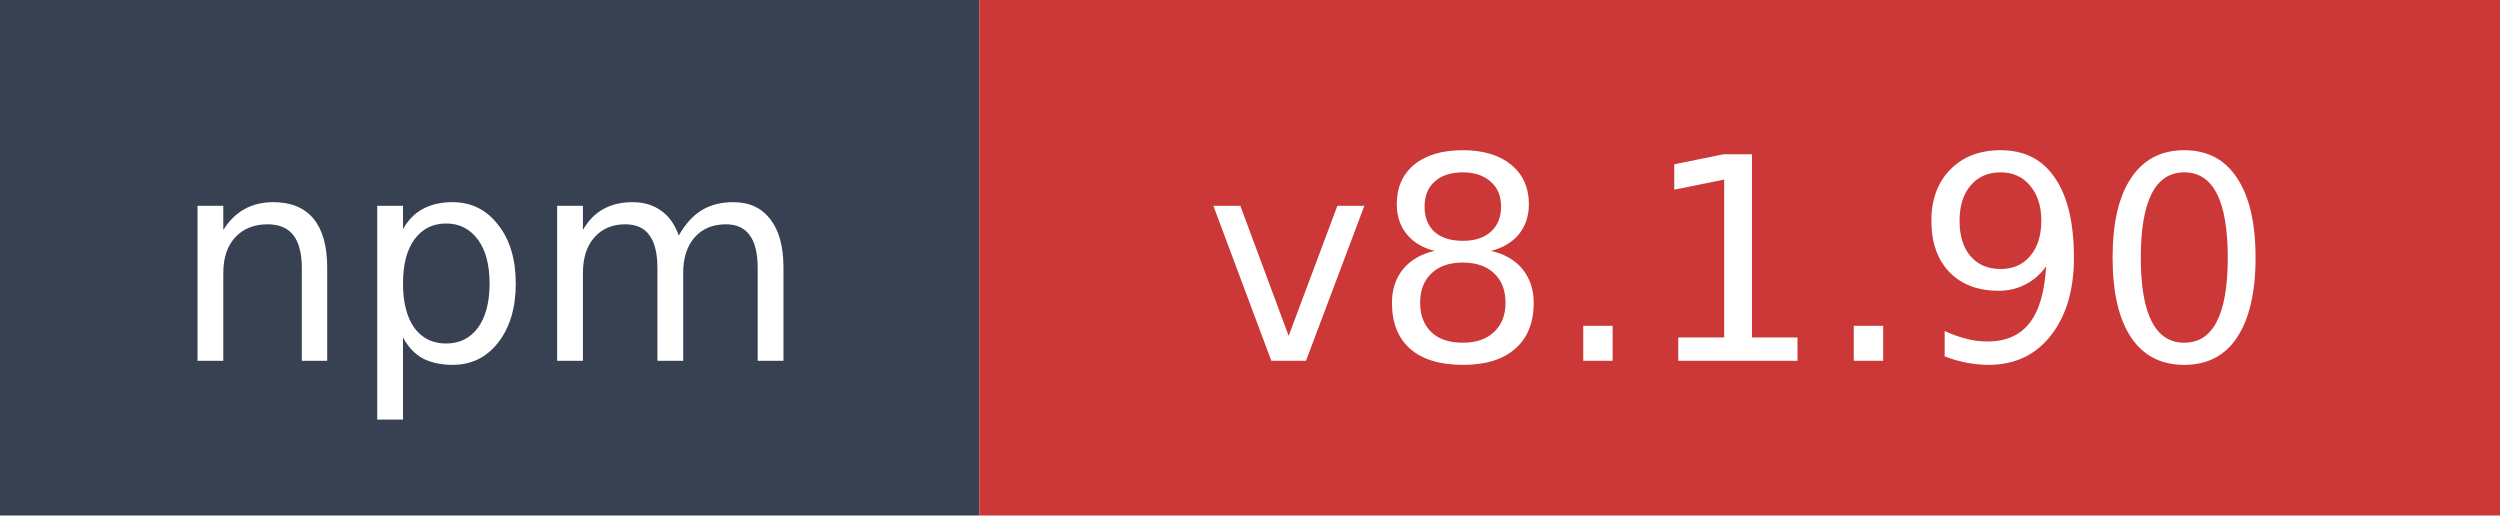
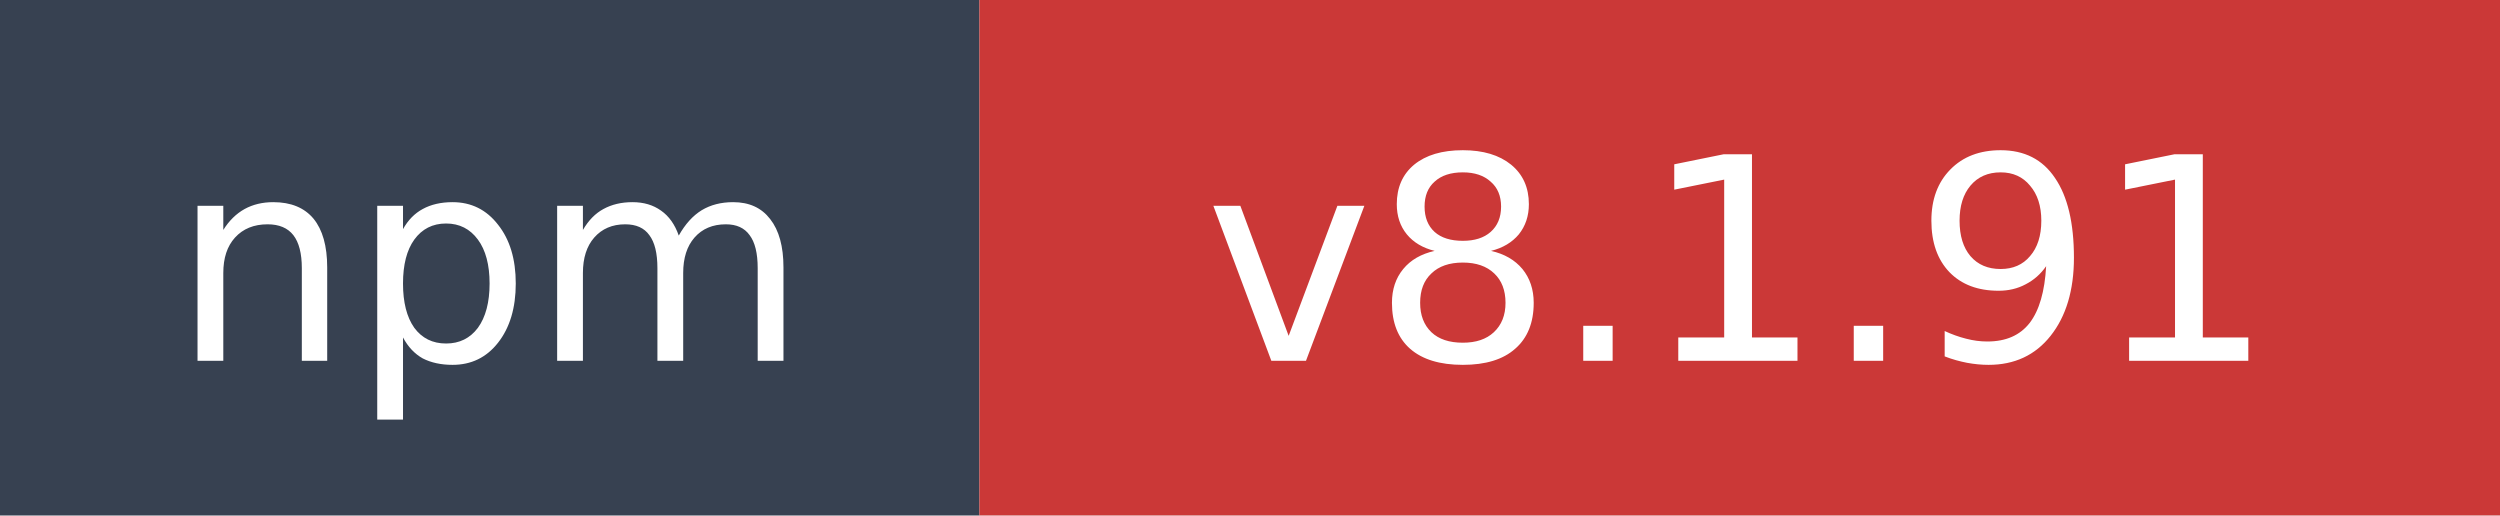
- <svg xmlns="http://www.w3.org/2000/svg" width="97" height="20" role="img" aria-label="npm: v8.1.90">
+ <svg xmlns="http://www.w3.org/2000/svg" width="97" height="20" role="img" aria-label="npm: v8.1.91">
  <rect width="38" height="20" fill="#374151" />
  <rect x="38" width="59" height="20" fill="#cb3837" />
  <text x="19" y="14" fill="#ffffff" font-family="Verdana,Geneva,DejaVu Sans,sans-serif" font-size="11" text-anchor="middle">npm</text>
-   <text x="67.5" y="14" fill="#ffffff" font-family="Verdana,Geneva,DejaVu Sans,sans-serif" font-size="11" text-anchor="middle">v8.1.90</text>
+   <text x="67.5" y="14" fill="#ffffff" font-family="Verdana,Geneva,DejaVu Sans,sans-serif" font-size="11" text-anchor="middle">v8.1.91</text>
</svg>
